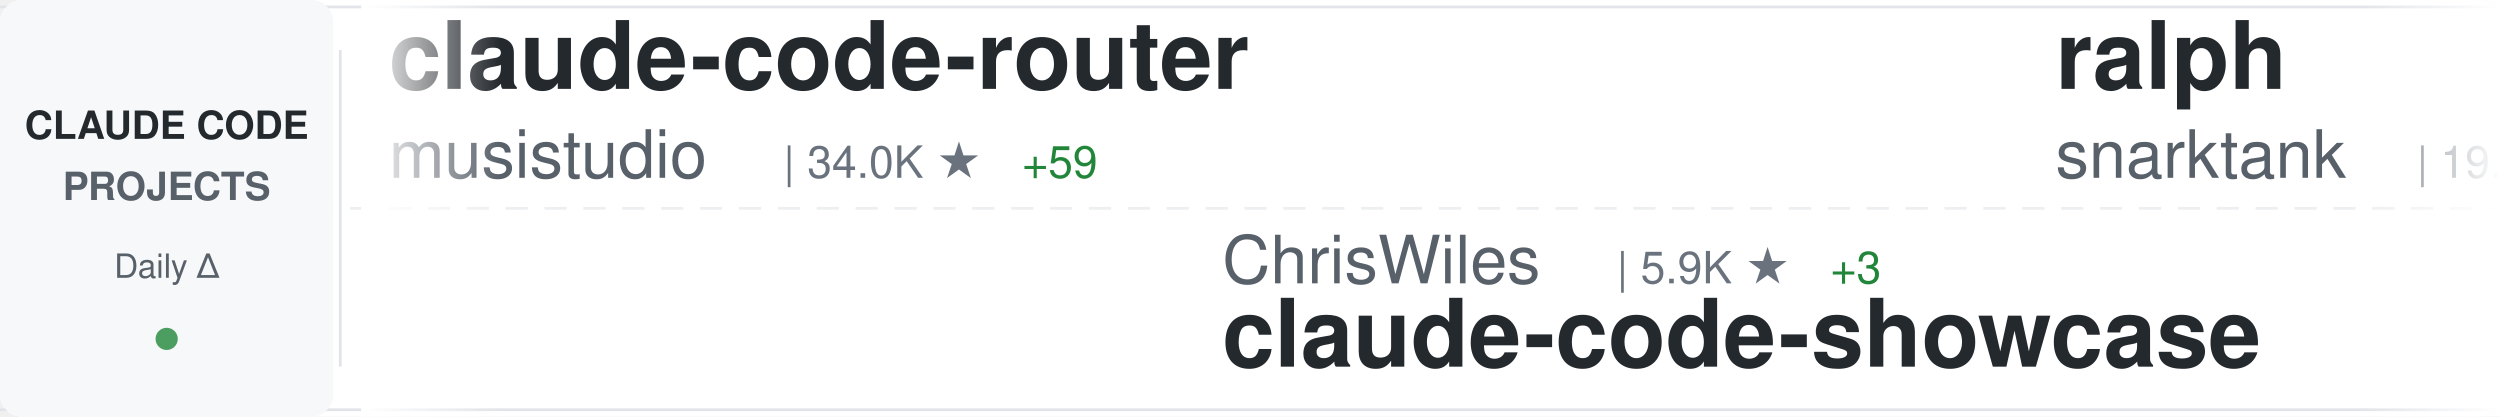
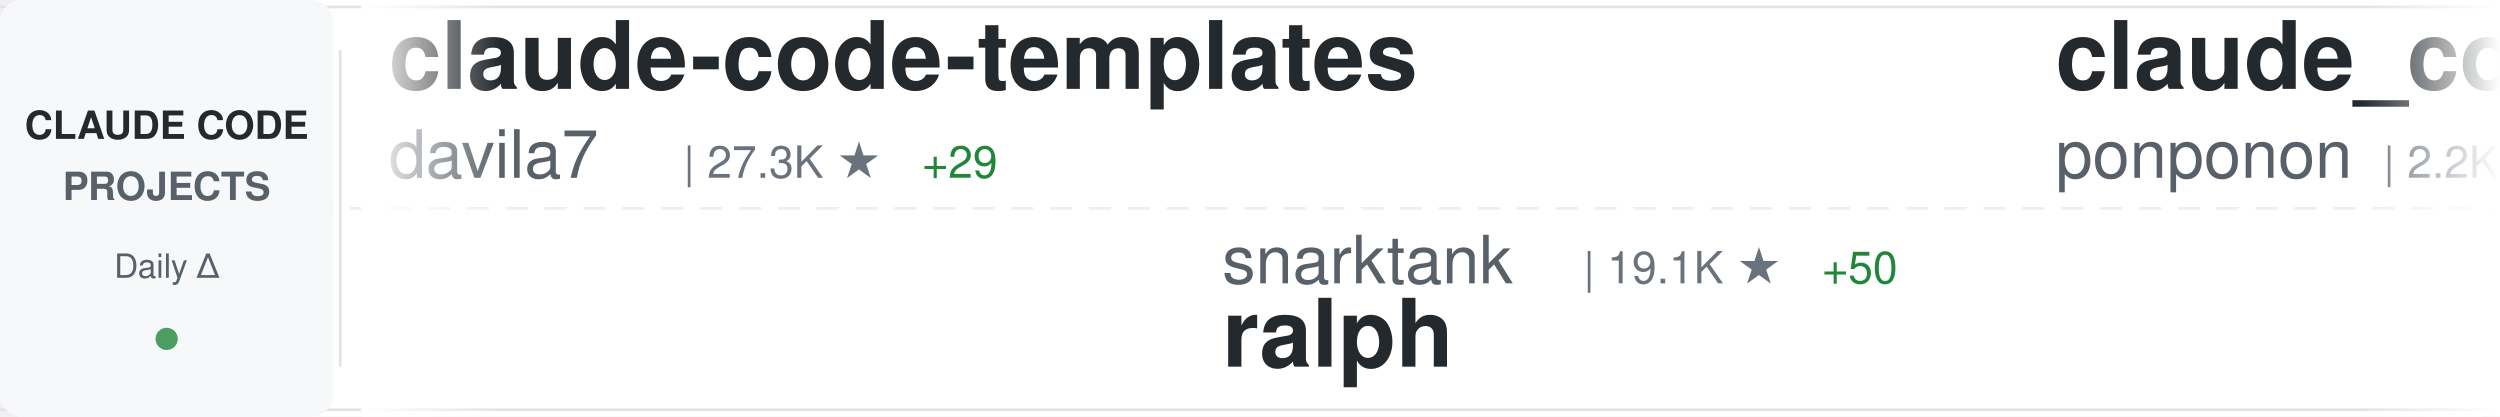
<svg xmlns="http://www.w3.org/2000/svg" width="900" height="150">
  <defs>
    <linearGradient id="awesomeLeftFade" x1="0%" y1="0%" x2="100%" y2="0%">
      <stop offset="0%" style="stop-color:#ffffff;stop-opacity:1" />
      <stop offset="100%" style="stop-color:#ffffff;stop-opacity:0" />
    </linearGradient>
    <linearGradient id="awesomeRightFade" x1="0%" y1="0%" x2="100%" y2="0%">
      <stop offset="0%" style="stop-color:#ffffff;stop-opacity:0" />
      <stop offset="100%" style="stop-color:#ffffff;stop-opacity:1" />
    </linearGradient>
  </defs>
  <rect width="900" height="150" fill="#ffffff" rx="8" />
  <rect x="0" y="2" width="900" height="1" fill="#e1e4e8" />
  <rect x="0" y="147" width="900" height="1" fill="#e1e4e8" />
  <line x1="0" y1="75" x2="900" y2="75" stroke="#e1e4e8" stroke-width="1" stroke-dasharray="8 6" opacity="0.6" />
  <rect x="0" y="0" width="120" height="150" fill="#f6f8fa" rx="8" />
  <text x="60" y="50" font-family="-apple-system, BlinkMacSystemFont, 'Segoe UI', Helvetica, Arial, sans-serif" font-size="14" font-weight="600" fill="#24292e" text-anchor="middle">CLAUDE CODE</text>
  <text x="60" y="72" font-family="-apple-system, BlinkMacSystemFont, 'Segoe UI', Helvetica, Arial, sans-serif" font-size="14" font-weight="600" fill="#586069" text-anchor="middle">PROJECTS</text>
  <text x="60" y="100" font-family="-apple-system, BlinkMacSystemFont, 'Segoe UI', Helvetica, Arial, sans-serif" font-size="12" font-weight="500" fill="#586069" text-anchor="middle">Daily Δ</text>
  <circle cx="60" cy="122" r="4" fill="#22863a" opacity="0.8" />
  <rect x="122" y="18" width="1" height="114" fill="#e1e4e8" />
  <clipPath id="awesomeTickerClip">
    <rect x="130" y="0" width="770" height="150" />
  </clipPath>
  <g clip-path="url(#awesomeTickerClip)">
    <g id="awesomeTickerItems">
      <animateTransform attributeName="transform" attributeType="XML" type="translate" from="0 0" to="-3000 0" dur="54s" repeatCount="indefinite" />
      <g transform="translate(0, 0)">
-         <text x="140" y="32" font-family="-apple-system, BlinkMacSystemFont, 'Segoe UI', Helvetica, Arial, sans-serif" font-size="34" font-weight="600" fill="#24292e">claude-code-router</text>
-         <text x="140" y="64" font-family="-apple-system, BlinkMacSystemFont, 'Segoe UI', Helvetica, Arial, sans-serif" font-size="24" font-weight="400" fill="#586069">musistudio</text>
-         <text x="282" y="64" font-family="-apple-system, BlinkMacSystemFont, 'Segoe UI', Helvetica, Arial, sans-serif" font-size="16" font-weight="500" fill="#6a737d">| 34.0K ★</text>
-         <text x="368" y="64" font-family="-apple-system, BlinkMacSystemFont, 'Segoe UI', Helvetica, Arial, sans-serif" font-size="16" font-weight="500" fill="#22863a"> +59</text>
+         <text x="140" y="32" font-family="-apple-system, BlinkMacSystemFont, 'Segoe UI', Helvetica, Arial, sans-serif" font-size="34" font-weight="600" fill="#24292e">claude-code-templates</text>
+         <text x="140" y="64" font-family="-apple-system, BlinkMacSystemFont, 'Segoe UI', Helvetica, Arial, sans-serif" font-size="24" font-weight="400" fill="#586069">davila7</text>
+         <text x="246" y="64" font-family="-apple-system, BlinkMacSystemFont, 'Segoe UI', Helvetica, Arial, sans-serif" font-size="16" font-weight="500" fill="#6a737d">| 27.3K ★</text>
+         <text x="332" y="64" font-family="-apple-system, BlinkMacSystemFont, 'Segoe UI', Helvetica, Arial, sans-serif" font-size="16" font-weight="500" fill="#22863a"> +29</text>
      </g>
      <g transform="translate(300, 0)">
-         <text x="140" y="102" font-family="-apple-system, BlinkMacSystemFont, 'Segoe UI', Helvetica, Arial, sans-serif" font-size="24" font-weight="400" fill="#586069">ChrisWiles</text>
-         <text x="282" y="102" font-family="-apple-system, BlinkMacSystemFont, 'Segoe UI', Helvetica, Arial, sans-serif" font-size="16" font-weight="500" fill="#6a737d">| 5.9K ★</text>
-         <text x="359" y="102" font-family="-apple-system, BlinkMacSystemFont, 'Segoe UI', Helvetica, Arial, sans-serif" font-size="16" font-weight="500" fill="#22863a"> +3</text>
-         <text x="140" y="132" font-family="-apple-system, BlinkMacSystemFont, 'Segoe UI', Helvetica, Arial, sans-serif" font-size="34" font-weight="600" fill="#24292e">claude-code-showcase</text>
+         <text x="140" y="102" font-family="-apple-system, BlinkMacSystemFont, 'Segoe UI', Helvetica, Arial, sans-serif" font-size="24" font-weight="400" fill="#586069">snarktank</text>
+         <text x="270" y="102" font-family="-apple-system, BlinkMacSystemFont, 'Segoe UI', Helvetica, Arial, sans-serif" font-size="16" font-weight="500" fill="#6a737d">| 19.1K ★</text>
+         <text x="356" y="102" font-family="-apple-system, BlinkMacSystemFont, 'Segoe UI', Helvetica, Arial, sans-serif" font-size="16" font-weight="500" fill="#22863a"> +50</text>
+         <text x="140" y="132" font-family="-apple-system, BlinkMacSystemFont, 'Segoe UI', Helvetica, Arial, sans-serif" font-size="34" font-weight="600" fill="#24292e">ralph</text>
      </g>
      <g transform="translate(600, 0)">
-         <text x="140" y="32" font-family="-apple-system, BlinkMacSystemFont, 'Segoe UI', Helvetica, Arial, sans-serif" font-size="34" font-weight="600" fill="#24292e">ralph</text>
-         <text x="140" y="64" font-family="-apple-system, BlinkMacSystemFont, 'Segoe UI', Helvetica, Arial, sans-serif" font-size="24" font-weight="400" fill="#586069">snarktank</text>
-         <text x="270" y="64" font-family="-apple-system, BlinkMacSystemFont, 'Segoe UI', Helvetica, Arial, sans-serif" font-size="16" font-weight="500" fill="#6a737d">| 19.0K ★</text>
-         <text x="356" y="64" font-family="-apple-system, BlinkMacSystemFont, 'Segoe UI', Helvetica, Arial, sans-serif" font-size="16" font-weight="500" fill="#22863a"> +60</text>
+         <text x="140" y="32" font-family="-apple-system, BlinkMacSystemFont, 'Segoe UI', Helvetica, Arial, sans-serif" font-size="34" font-weight="600" fill="#24292e">claude_code_src</text>
+         <text x="140" y="64" font-family="-apple-system, BlinkMacSystemFont, 'Segoe UI', Helvetica, Arial, sans-serif" font-size="24" font-weight="400" fill="#586069">ponponon</text>
+         <text x="258" y="64" font-family="-apple-system, BlinkMacSystemFont, 'Segoe UI', Helvetica, Arial, sans-serif" font-size="16" font-weight="500" fill="#6a737d">| 2.2K ★</text>
+         <text x="335" y="64" font-family="-apple-system, BlinkMacSystemFont, 'Segoe UI', Helvetica, Arial, sans-serif" font-size="16" font-weight="500" fill="#22863a"> +4</text>
      </g>
      <g transform="translate(900, 0)">
-         <text x="140" y="102" font-family="-apple-system, BlinkMacSystemFont, 'Segoe UI', Helvetica, Arial, sans-serif" font-size="24" font-weight="400" fill="#586069">andrew-kramer-inno</text>
-         <text x="378" y="102" font-family="-apple-system, BlinkMacSystemFont, 'Segoe UI', Helvetica, Arial, sans-serif" font-size="16" font-weight="500" fill="#6a737d">| 588 ★</text>
-         <text x="140" y="132" font-family="-apple-system, BlinkMacSystemFont, 'Segoe UI', Helvetica, Arial, sans-serif" font-size="34" font-weight="600" fill="#24292e">claude-code-source-build</text>
+         <text x="140" y="102" font-family="-apple-system, BlinkMacSystemFont, 'Segoe UI', Helvetica, Arial, sans-serif" font-size="24" font-weight="400" fill="#586069">farion1231</text>
+         <text x="282" y="102" font-family="-apple-system, BlinkMacSystemFont, 'Segoe UI', Helvetica, Arial, sans-serif" font-size="16" font-weight="500" fill="#6a737d">| 70.6K ★</text>
+         <text x="368" y="102" font-family="-apple-system, BlinkMacSystemFont, 'Segoe UI', Helvetica, Arial, sans-serif" font-size="16" font-weight="500" fill="#22863a"> +1.1K</text>
+         <text x="140" y="132" font-family="-apple-system, BlinkMacSystemFont, 'Segoe UI', Helvetica, Arial, sans-serif" font-size="34" font-weight="600" fill="#24292e">cc-switch</text>
      </g>
      <g transform="translate(1200, 0)">
-         <text x="140" y="32" font-family="-apple-system, BlinkMacSystemFont, 'Segoe UI', Helvetica, Arial, sans-serif" font-size="34" font-weight="600" fill="#24292e">claude-code-source</text>
-         <text x="140" y="64" font-family="-apple-system, BlinkMacSystemFont, 'Segoe UI', Helvetica, Arial, sans-serif" font-size="24" font-weight="400" fill="#586069">JrCx7scC</text>
-         <text x="258" y="64" font-family="-apple-system, BlinkMacSystemFont, 'Segoe UI', Helvetica, Arial, sans-serif" font-size="16" font-weight="500" fill="#6a737d">| 367 ★</text>
+         <text x="140" y="32" font-family="-apple-system, BlinkMacSystemFont, 'Segoe UI', Helvetica, Arial, sans-serif" font-size="34" font-weight="600" fill="#24292e">awesome-claude-code-tool...</text>
+         <text x="140" y="64" font-family="-apple-system, BlinkMacSystemFont, 'Segoe UI', Helvetica, Arial, sans-serif" font-size="24" font-weight="400" fill="#586069">rohitg00</text>
+         <text x="258" y="64" font-family="-apple-system, BlinkMacSystemFont, 'Segoe UI', Helvetica, Arial, sans-serif" font-size="16" font-weight="500" fill="#6a737d">| 1.7K ★</text>
+         <text x="335" y="64" font-family="-apple-system, BlinkMacSystemFont, 'Segoe UI', Helvetica, Arial, sans-serif" font-size="16" font-weight="500" fill="#22863a"> +13</text>
      </g>
      <g transform="translate(1500, 0)">
-         <text x="140" y="102" font-family="-apple-system, BlinkMacSystemFont, 'Segoe UI', Helvetica, Arial, sans-serif" font-size="24" font-weight="400" fill="#586069">AICoderTudou</text>
-         <text x="306" y="102" font-family="-apple-system, BlinkMacSystemFont, 'Segoe UI', Helvetica, Arial, sans-serif" font-size="16" font-weight="500" fill="#6a737d">| 501 ★</text>
-         <text x="374" y="102" font-family="-apple-system, BlinkMacSystemFont, 'Segoe UI', Helvetica, Arial, sans-serif" font-size="16" font-weight="500" fill="#22863a"> +1</text>
-         <text x="140" y="132" font-family="-apple-system, BlinkMacSystemFont, 'Segoe UI', Helvetica, Arial, sans-serif" font-size="34" font-weight="600" fill="#24292e">claude-code-tudou</text>
+         <text x="140" y="102" font-family="-apple-system, BlinkMacSystemFont, 'Segoe UI', Helvetica, Arial, sans-serif" font-size="24" font-weight="400" fill="#586069">VoltAgent</text>
+         <text x="270" y="102" font-family="-apple-system, BlinkMacSystemFont, 'Segoe UI', Helvetica, Arial, sans-serif" font-size="16" font-weight="500" fill="#6a737d">| 19.8K ★</text>
+         <text x="356" y="102" font-family="-apple-system, BlinkMacSystemFont, 'Segoe UI', Helvetica, Arial, sans-serif" font-size="16" font-weight="500" fill="#22863a"> +78</text>
+         <text x="140" y="132" font-family="-apple-system, BlinkMacSystemFont, 'Segoe UI', Helvetica, Arial, sans-serif" font-size="34" font-weight="600" fill="#24292e">awesome-claude-code-suba...</text>
      </g>
      <g transform="translate(1800, 0)">
-         <text x="140" y="32" font-family="-apple-system, BlinkMacSystemFont, 'Segoe UI', Helvetica, Arial, sans-serif" font-size="34" font-weight="600" fill="#24292e">claude-code-system-promp...</text>
-         <text x="140" y="64" font-family="-apple-system, BlinkMacSystemFont, 'Segoe UI', Helvetica, Arial, sans-serif" font-size="24" font-weight="400" fill="#586069">Piebald-AI</text>
-         <text x="282" y="64" font-family="-apple-system, BlinkMacSystemFont, 'Segoe UI', Helvetica, Arial, sans-serif" font-size="16" font-weight="500" fill="#6a737d">| 10.2K ★</text>
-         <text x="368" y="64" font-family="-apple-system, BlinkMacSystemFont, 'Segoe UI', Helvetica, Arial, sans-serif" font-size="16" font-weight="500" fill="#22863a"> +20</text>
+         <text x="140" y="32" font-family="-apple-system, BlinkMacSystemFont, 'Segoe UI', Helvetica, Arial, sans-serif" font-size="34" font-weight="600" fill="#24292e">claude-code-ultimate-gui...</text>
+         <text x="140" y="64" font-family="-apple-system, BlinkMacSystemFont, 'Segoe UI', Helvetica, Arial, sans-serif" font-size="24" font-weight="400" fill="#586069">FlorianBruniaux</text>
+         <text x="342" y="64" font-family="-apple-system, BlinkMacSystemFont, 'Segoe UI', Helvetica, Arial, sans-serif" font-size="16" font-weight="500" fill="#6a737d">| 4.3K ★</text>
+         <text x="419" y="64" font-family="-apple-system, BlinkMacSystemFont, 'Segoe UI', Helvetica, Arial, sans-serif" font-size="16" font-weight="500" fill="#22863a"> +14</text>
      </g>
      <g transform="translate(2100, 0)">
-         <text x="140" y="102" font-family="-apple-system, BlinkMacSystemFont, 'Segoe UI', Helvetica, Arial, sans-serif" font-size="24" font-weight="400" fill="#586069">Donchitos</text>
-         <text x="270" y="102" font-family="-apple-system, BlinkMacSystemFont, 'Segoe UI', Helvetica, Arial, sans-serif" font-size="16" font-weight="500" fill="#6a737d">| 18.7K ★</text>
-         <text x="356" y="102" font-family="-apple-system, BlinkMacSystemFont, 'Segoe UI', Helvetica, Arial, sans-serif" font-size="16" font-weight="500" fill="#22863a"> +91</text>
-         <text x="140" y="132" font-family="-apple-system, BlinkMacSystemFont, 'Segoe UI', Helvetica, Arial, sans-serif" font-size="34" font-weight="600" fill="#24292e">Claude-Code-Game-Studios</text>
+         <text x="140" y="102" font-family="-apple-system, BlinkMacSystemFont, 'Segoe UI', Helvetica, Arial, sans-serif" font-size="24" font-weight="400" fill="#586069">anthropics</text>
+         <text x="282" y="102" font-family="-apple-system, BlinkMacSystemFont, 'Segoe UI', Helvetica, Arial, sans-serif" font-size="16" font-weight="500" fill="#6a737d">| 19.4K ★</text>
+         <text x="368" y="102" font-family="-apple-system, BlinkMacSystemFont, 'Segoe UI', Helvetica, Arial, sans-serif" font-size="16" font-weight="500" fill="#22863a"> +93</text>
+         <text x="140" y="132" font-family="-apple-system, BlinkMacSystemFont, 'Segoe UI', Helvetica, Arial, sans-serif" font-size="34" font-weight="600" fill="#24292e">claude-plugins-official</text>
      </g>
      <g transform="translate(2400, 0)">
-         <text x="140" y="32" font-family="-apple-system, BlinkMacSystemFont, 'Segoe UI', Helvetica, Arial, sans-serif" font-size="34" font-weight="600" fill="#24292e">claude-code-spec-workflo...</text>
-         <text x="140" y="64" font-family="-apple-system, BlinkMacSystemFont, 'Segoe UI', Helvetica, Arial, sans-serif" font-size="24" font-weight="400" fill="#586069">Pimzino</text>
-         <text x="246" y="64" font-family="-apple-system, BlinkMacSystemFont, 'Segoe UI', Helvetica, Arial, sans-serif" font-size="16" font-weight="500" fill="#6a737d">| 3.7K ★</text>
-         <text x="323" y="64" font-family="-apple-system, BlinkMacSystemFont, 'Segoe UI', Helvetica, Arial, sans-serif" font-size="16" font-weight="500" fill="#22863a"> +2</text>
+         <text x="140" y="32" font-family="-apple-system, BlinkMacSystemFont, 'Segoe UI', Helvetica, Arial, sans-serif" font-size="34" font-weight="600" fill="#24292e">claude-code-sourcemap</text>
+         <text x="140" y="64" font-family="-apple-system, BlinkMacSystemFont, 'Segoe UI', Helvetica, Arial, sans-serif" font-size="24" font-weight="400" fill="#586069">Hyper66666</text>
+         <text x="282" y="64" font-family="-apple-system, BlinkMacSystemFont, 'Segoe UI', Helvetica, Arial, sans-serif" font-size="16" font-weight="500" fill="#6a737d">| 214 ★</text>
      </g>
      <g transform="translate(2700, 0)">
-         <text x="140" y="102" font-family="-apple-system, BlinkMacSystemFont, 'Segoe UI', Helvetica, Arial, sans-serif" font-size="24" font-weight="400" fill="#586069">pengchengneo</text>
-         <text x="306" y="102" font-family="-apple-system, BlinkMacSystemFont, 'Segoe UI', Helvetica, Arial, sans-serif" font-size="16" font-weight="500" fill="#6a737d">| 1.3K ★</text>
-         <text x="383" y="102" font-family="-apple-system, BlinkMacSystemFont, 'Segoe UI', Helvetica, Arial, sans-serif" font-size="16" font-weight="500" fill="#22863a"> +5</text>
-         <text x="140" y="132" font-family="-apple-system, BlinkMacSystemFont, 'Segoe UI', Helvetica, Arial, sans-serif" font-size="34" font-weight="600" fill="#24292e">Claude-Code</text>
+         <text x="140" y="102" font-family="-apple-system, BlinkMacSystemFont, 'Segoe UI', Helvetica, Arial, sans-serif" font-size="24" font-weight="400" fill="#586069">edmund-io</text>
+         <text x="270" y="102" font-family="-apple-system, BlinkMacSystemFont, 'Segoe UI', Helvetica, Arial, sans-serif" font-size="16" font-weight="500" fill="#6a737d">| 1.4K ★</text>
+         <text x="347" y="102" font-family="-apple-system, BlinkMacSystemFont, 'Segoe UI', Helvetica, Arial, sans-serif" font-size="16" font-weight="500" fill="#22863a"> +2</text>
+         <text x="140" y="132" font-family="-apple-system, BlinkMacSystemFont, 'Segoe UI', Helvetica, Arial, sans-serif" font-size="34" font-weight="600" fill="#24292e">edmunds-claude-code</text>
      </g>
      <g transform="translate(3000, 0)">
-         <text x="140" y="32" font-family="-apple-system, BlinkMacSystemFont, 'Segoe UI', Helvetica, Arial, sans-serif" font-size="34" font-weight="600" fill="#24292e">claude-code-router</text>
-         <text x="140" y="64" font-family="-apple-system, BlinkMacSystemFont, 'Segoe UI', Helvetica, Arial, sans-serif" font-size="24" font-weight="400" fill="#586069">musistudio</text>
-         <text x="282" y="64" font-family="-apple-system, BlinkMacSystemFont, 'Segoe UI', Helvetica, Arial, sans-serif" font-size="16" font-weight="500" fill="#6a737d">| 34.0K ★</text>
-         <text x="368" y="64" font-family="-apple-system, BlinkMacSystemFont, 'Segoe UI', Helvetica, Arial, sans-serif" font-size="16" font-weight="500" fill="#22863a"> +59</text>
+         <text x="140" y="32" font-family="-apple-system, BlinkMacSystemFont, 'Segoe UI', Helvetica, Arial, sans-serif" font-size="34" font-weight="600" fill="#24292e">claude-code-templates</text>
+         <text x="140" y="64" font-family="-apple-system, BlinkMacSystemFont, 'Segoe UI', Helvetica, Arial, sans-serif" font-size="24" font-weight="400" fill="#586069">davila7</text>
+         <text x="246" y="64" font-family="-apple-system, BlinkMacSystemFont, 'Segoe UI', Helvetica, Arial, sans-serif" font-size="16" font-weight="500" fill="#6a737d">| 27.3K ★</text>
+         <text x="332" y="64" font-family="-apple-system, BlinkMacSystemFont, 'Segoe UI', Helvetica, Arial, sans-serif" font-size="16" font-weight="500" fill="#22863a"> +29</text>
      </g>
      <g transform="translate(3300, 0)">
-         <text x="140" y="102" font-family="-apple-system, BlinkMacSystemFont, 'Segoe UI', Helvetica, Arial, sans-serif" font-size="24" font-weight="400" fill="#586069">ChrisWiles</text>
-         <text x="282" y="102" font-family="-apple-system, BlinkMacSystemFont, 'Segoe UI', Helvetica, Arial, sans-serif" font-size="16" font-weight="500" fill="#6a737d">| 5.9K ★</text>
-         <text x="359" y="102" font-family="-apple-system, BlinkMacSystemFont, 'Segoe UI', Helvetica, Arial, sans-serif" font-size="16" font-weight="500" fill="#22863a"> +3</text>
-         <text x="140" y="132" font-family="-apple-system, BlinkMacSystemFont, 'Segoe UI', Helvetica, Arial, sans-serif" font-size="34" font-weight="600" fill="#24292e">claude-code-showcase</text>
+         <text x="140" y="102" font-family="-apple-system, BlinkMacSystemFont, 'Segoe UI', Helvetica, Arial, sans-serif" font-size="24" font-weight="400" fill="#586069">snarktank</text>
+         <text x="270" y="102" font-family="-apple-system, BlinkMacSystemFont, 'Segoe UI', Helvetica, Arial, sans-serif" font-size="16" font-weight="500" fill="#6a737d">| 19.1K ★</text>
+         <text x="356" y="102" font-family="-apple-system, BlinkMacSystemFont, 'Segoe UI', Helvetica, Arial, sans-serif" font-size="16" font-weight="500" fill="#22863a"> +50</text>
+         <text x="140" y="132" font-family="-apple-system, BlinkMacSystemFont, 'Segoe UI', Helvetica, Arial, sans-serif" font-size="34" font-weight="600" fill="#24292e">ralph</text>
      </g>
      <g transform="translate(3600, 0)">
-         <text x="140" y="32" font-family="-apple-system, BlinkMacSystemFont, 'Segoe UI', Helvetica, Arial, sans-serif" font-size="34" font-weight="600" fill="#24292e">ralph</text>
-         <text x="140" y="64" font-family="-apple-system, BlinkMacSystemFont, 'Segoe UI', Helvetica, Arial, sans-serif" font-size="24" font-weight="400" fill="#586069">snarktank</text>
-         <text x="270" y="64" font-family="-apple-system, BlinkMacSystemFont, 'Segoe UI', Helvetica, Arial, sans-serif" font-size="16" font-weight="500" fill="#6a737d">| 19.0K ★</text>
-         <text x="356" y="64" font-family="-apple-system, BlinkMacSystemFont, 'Segoe UI', Helvetica, Arial, sans-serif" font-size="16" font-weight="500" fill="#22863a"> +60</text>
+         <text x="140" y="32" font-family="-apple-system, BlinkMacSystemFont, 'Segoe UI', Helvetica, Arial, sans-serif" font-size="34" font-weight="600" fill="#24292e">claude_code_src</text>
+         <text x="140" y="64" font-family="-apple-system, BlinkMacSystemFont, 'Segoe UI', Helvetica, Arial, sans-serif" font-size="24" font-weight="400" fill="#586069">ponponon</text>
+         <text x="258" y="64" font-family="-apple-system, BlinkMacSystemFont, 'Segoe UI', Helvetica, Arial, sans-serif" font-size="16" font-weight="500" fill="#6a737d">| 2.2K ★</text>
+         <text x="335" y="64" font-family="-apple-system, BlinkMacSystemFont, 'Segoe UI', Helvetica, Arial, sans-serif" font-size="16" font-weight="500" fill="#22863a"> +4</text>
      </g>
      <g transform="translate(3900, 0)">
-         <text x="140" y="102" font-family="-apple-system, BlinkMacSystemFont, 'Segoe UI', Helvetica, Arial, sans-serif" font-size="24" font-weight="400" fill="#586069">andrew-kramer-inno</text>
-         <text x="378" y="102" font-family="-apple-system, BlinkMacSystemFont, 'Segoe UI', Helvetica, Arial, sans-serif" font-size="16" font-weight="500" fill="#6a737d">| 588 ★</text>
-         <text x="140" y="132" font-family="-apple-system, BlinkMacSystemFont, 'Segoe UI', Helvetica, Arial, sans-serif" font-size="34" font-weight="600" fill="#24292e">claude-code-source-build</text>
+         <text x="140" y="102" font-family="-apple-system, BlinkMacSystemFont, 'Segoe UI', Helvetica, Arial, sans-serif" font-size="24" font-weight="400" fill="#586069">farion1231</text>
+         <text x="282" y="102" font-family="-apple-system, BlinkMacSystemFont, 'Segoe UI', Helvetica, Arial, sans-serif" font-size="16" font-weight="500" fill="#6a737d">| 70.6K ★</text>
+         <text x="368" y="102" font-family="-apple-system, BlinkMacSystemFont, 'Segoe UI', Helvetica, Arial, sans-serif" font-size="16" font-weight="500" fill="#22863a"> +1.1K</text>
+         <text x="140" y="132" font-family="-apple-system, BlinkMacSystemFont, 'Segoe UI', Helvetica, Arial, sans-serif" font-size="34" font-weight="600" fill="#24292e">cc-switch</text>
      </g>
    </g>
  </g>
  <rect x="130" y="0" width="50" height="150" fill="url(#awesomeLeftFade)" />
  <rect x="850" y="0" width="50" height="150" fill="url(#awesomeRightFade)" />
</svg>
